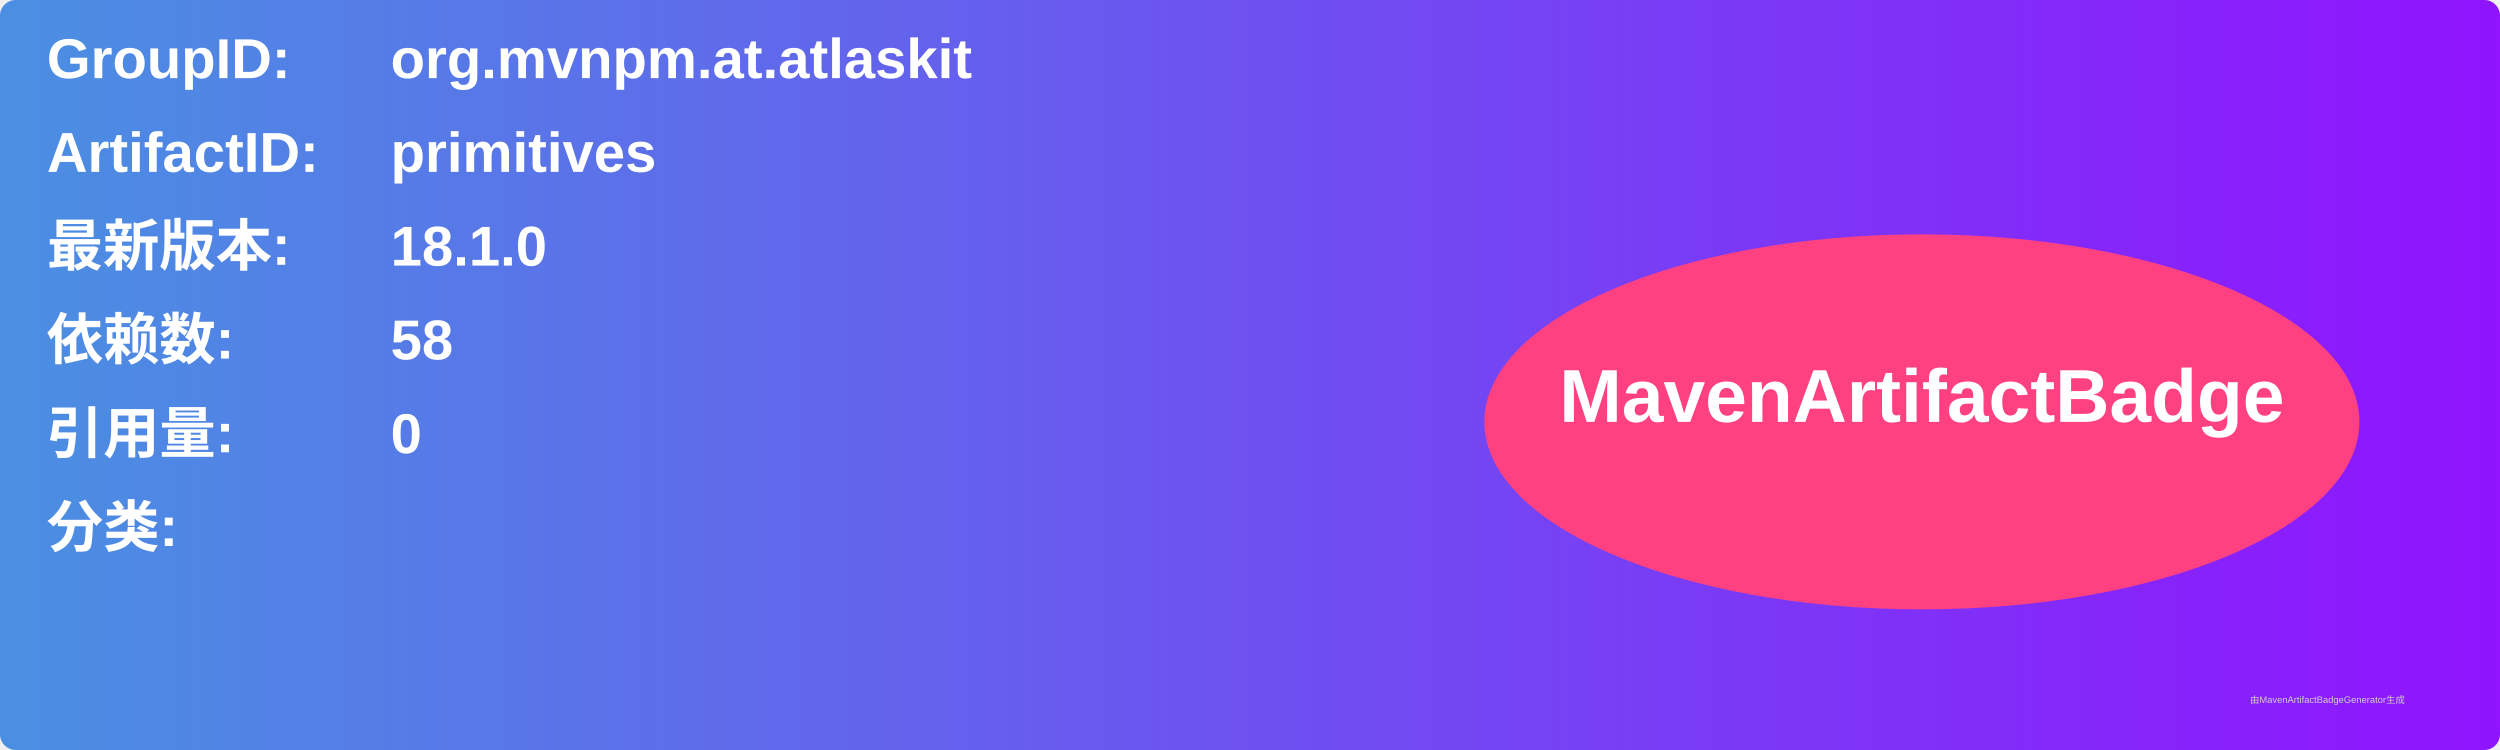
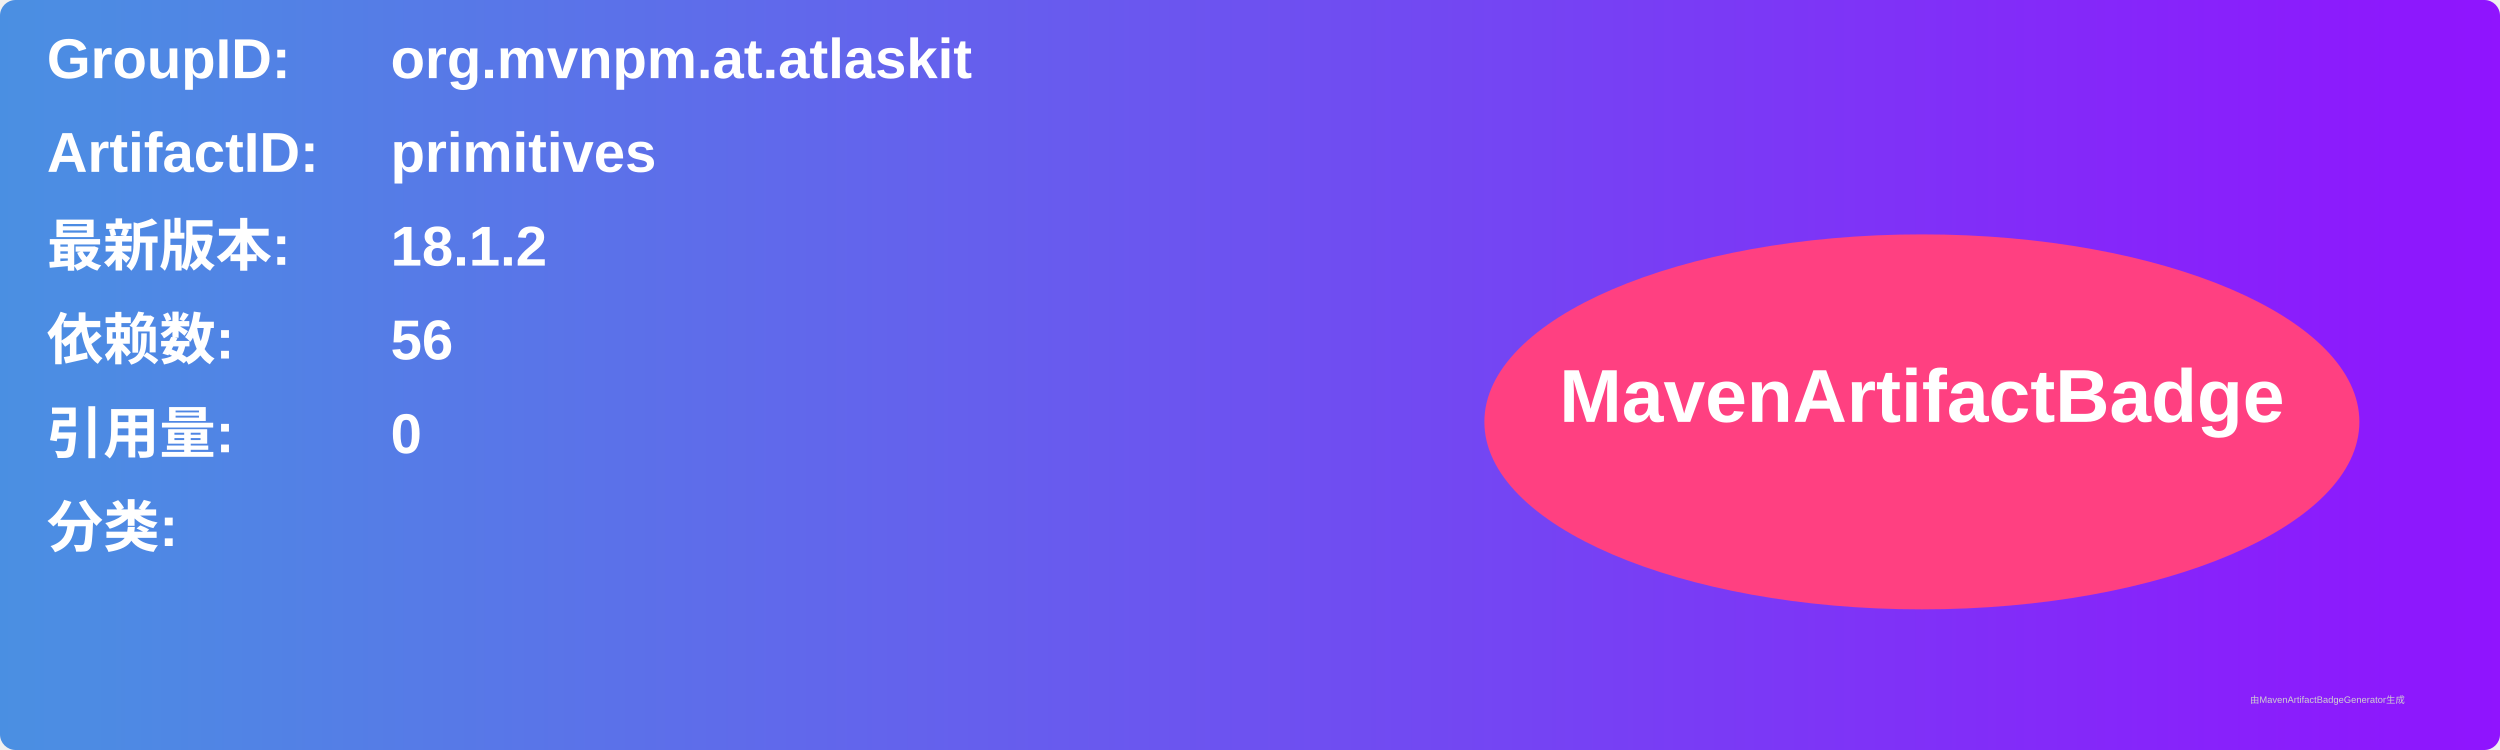
<svg xmlns="http://www.w3.org/2000/svg" width="800" height="240" viewBox="0 0 800 240">
  <linearGradient id="grad" x1="0%" y1="0%" x2="100%" y2="0%">
    <stop offset="0%" stop-color="#4a90e2" />
    <stop offset="100%" stop-color="#9013fe" />
  </linearGradient>
  <rect width="100%" height="100%" rx="5" ry="5" fill="url(#grad)" />
  <g transform="translate(15, 15)">
    <text x="0" y="10" font-family="Arial" font-size="18" fill="white" font-weight="bold" width="260">GroupID:</text>
    <text x="110" y="10" font-family="Arial" font-size="18" fill="white" font-weight="bold" width="460">org.mvnpm.at.atlaskit</text>
    <text x="0" y="40" font-family="Arial" font-size="18" fill="white" font-weight="bold" width="260">ArtifactID:</text>
    <text x="110" y="40" font-family="Arial" font-size="18" fill="white" font-weight="bold" width="460">primitives</text>
    <text x="0" y="70" font-family="Arial" font-size="18" fill="white" font-weight="bold">最新版本:</text>
    <text x="110" y="70" font-family="Arial" font-size="18" fill="white" font-weight="bold">
-       <tspan font-weight="bold">18.1.0</tspan>
+       <tspan font-weight="bold">18.1.2</tspan>
    </text>
    <text x="0" y="100" font-family="Arial" font-size="18" fill="white" font-weight="bold">依赖数: </text>
    <text x="110" y="100" font-family="Arial" font-size="18" fill="white">
-       <tspan font-weight="bold">58</tspan>
+       <tspan font-weight="bold">56</tspan>
    </text>
    <text x="0" y="130" font-family="Arial" font-size="18" fill="white" font-weight="bold">引用量: </text>
    <text x="110" y="130" font-family="Arial" font-size="18" fill="white">
      <tspan font-weight="bold">0</tspan>
    </text>
    <text x="0" y="160" font-family="Arial" font-size="18" fill="white" font-weight="bold">分类:</text>
    <text x="10" y="190" font-family="Arial" font-size="10" fill="white">
      <tspan font-weight="bold" />
    </text>
    <ellipse cx="600" cy="120" rx="140" ry="60" fill="#ff4081" />
    <text x="600" y="120" text-anchor="middle" font-family="Arial" font-size="24" fill="white" font-weight="bold">MavenArtifactBadge</text>
  </g>
  <text x="720" y="225" font-family="Arial" font-size="3" fill="#d0d0d0">由MavenArtifactBadgeGenerator生成</text>
</svg>
